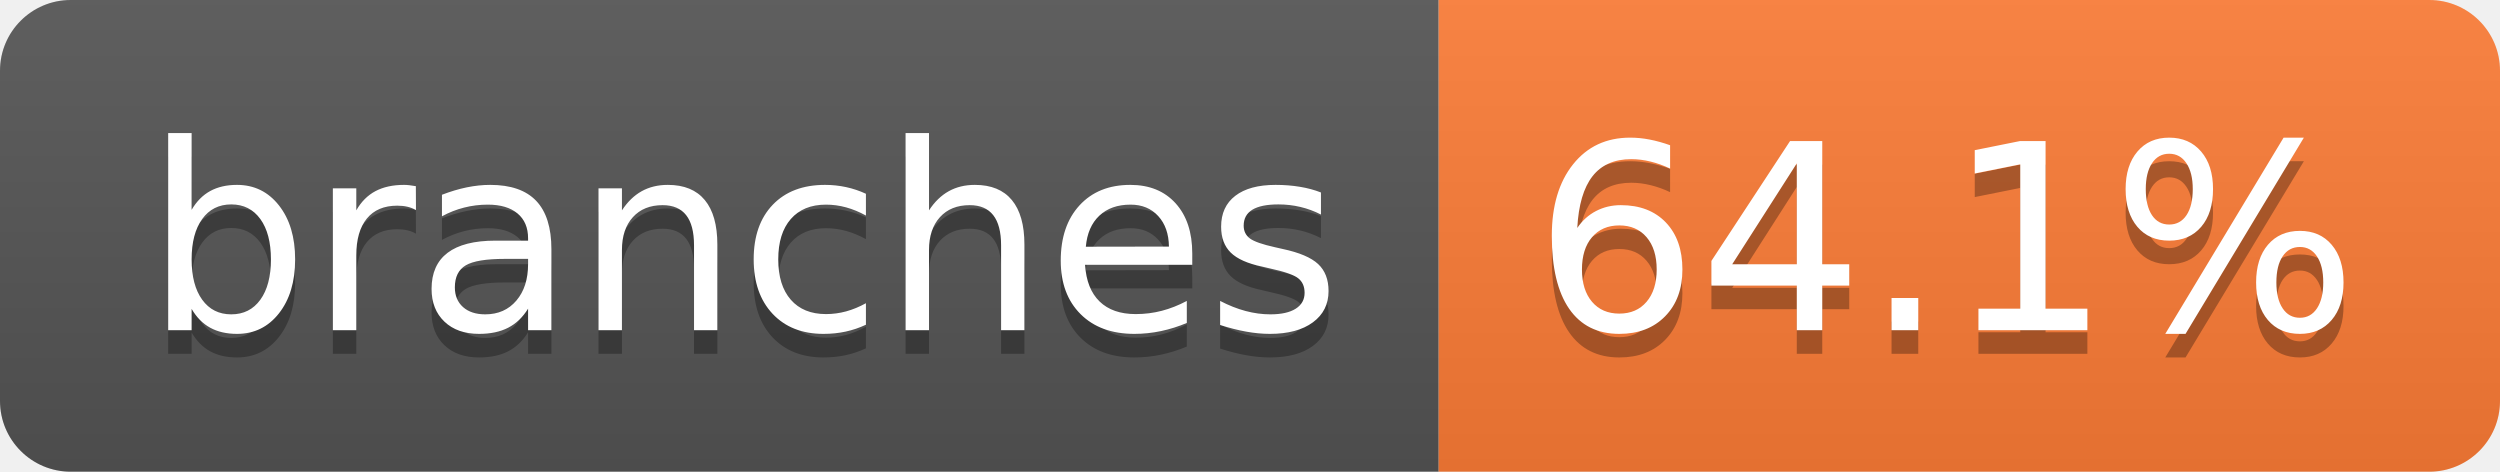
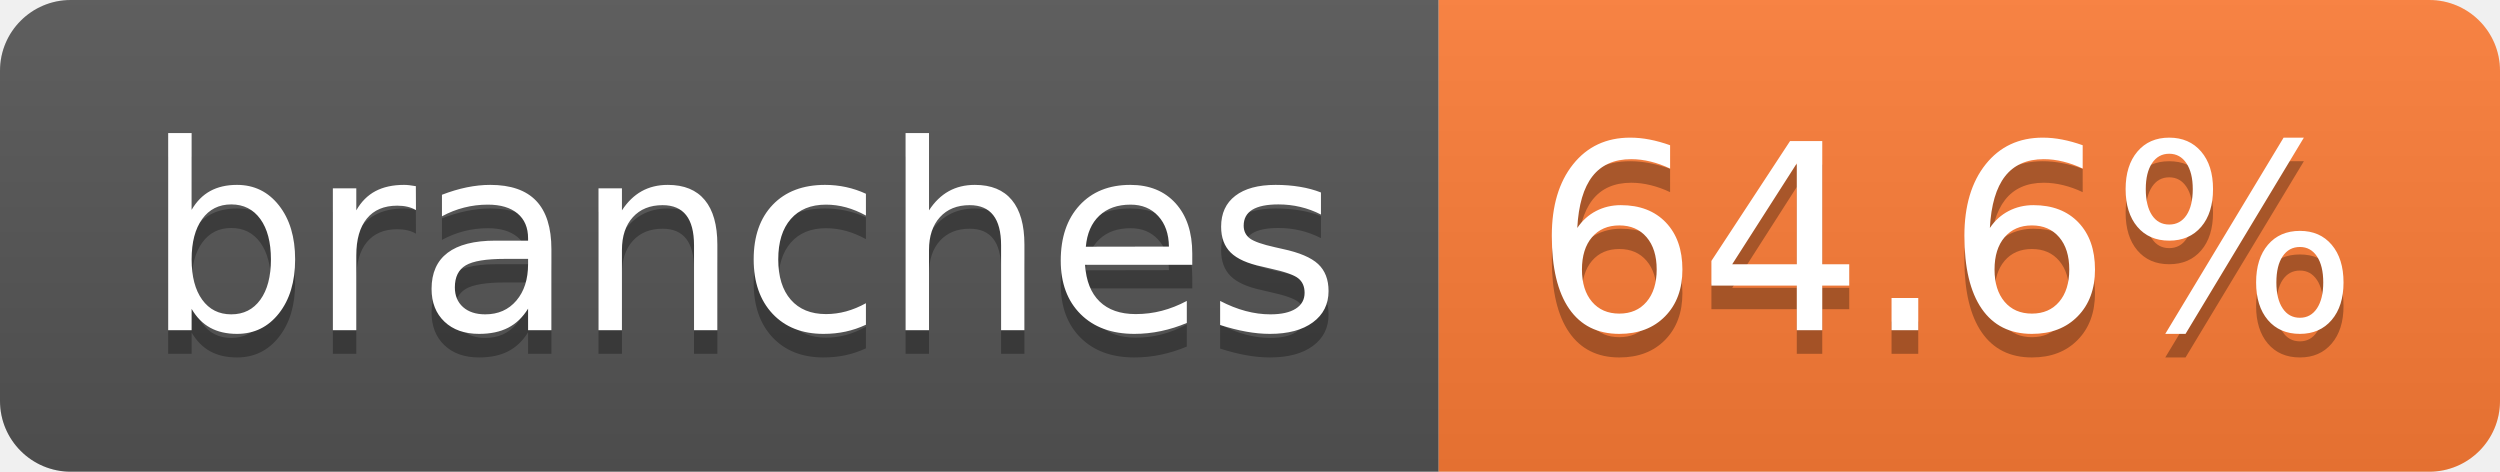
- <svg xmlns="http://www.w3.org/2000/svg" width="106" height="20" role="img" aria-label="branches: 64.1%">
+ <svg xmlns="http://www.w3.org/2000/svg" width="106" height="20" role="img" aria-label="branches: 64.6%">
  <linearGradient id="s" x2="0" y2="100%">
    <stop offset="0" stop-color="#bbb" stop-opacity=".1" />
    <stop offset="1" stop-opacity=".1" />
  </linearGradient>
  <clipPath id="r">
    <rect width="106" height="20" rx="3" fill="#fff" />
  </clipPath>
  <g clip-path="url(#r)">
    <rect width="61" height="20" fill="#555" />
    <rect x="61" width="45" height="20" fill="#fe7d37" />
    <rect width="106" height="20" fill="url(#s)" />
  </g>
  <g fill="#fff" text-anchor="middle" font-family="Verdana,Geneva,DejaVu Sans,sans-serif" text-rendering="geometricPrecision" font-size="110">
    <text aria-hidden="true" x="315" y="150" fill="#010101" fill-opacity=".3" transform="scale(.1)" textLength="507">branches</text>
    <text x="315" y="140" transform="scale(.1)" fill="#fff" textLength="507">branches</text>
-     <text aria-hidden="true" x="825" y="150" fill="#010101" fill-opacity=".3" transform="scale(.1)" textLength="350">64.1%</text>
-     <text x="825" y="140" transform="scale(.1)" fill="#fff" textLength="350">64.1%</text>
+     <text aria-hidden="true" x="825" y="150" fill="#010101" fill-opacity=".3" transform="scale(.1)" textLength="350">64.6%</text>
+     <text x="825" y="140" transform="scale(.1)" fill="#fff" textLength="350">64.6%</text>
  </g>
</svg>
